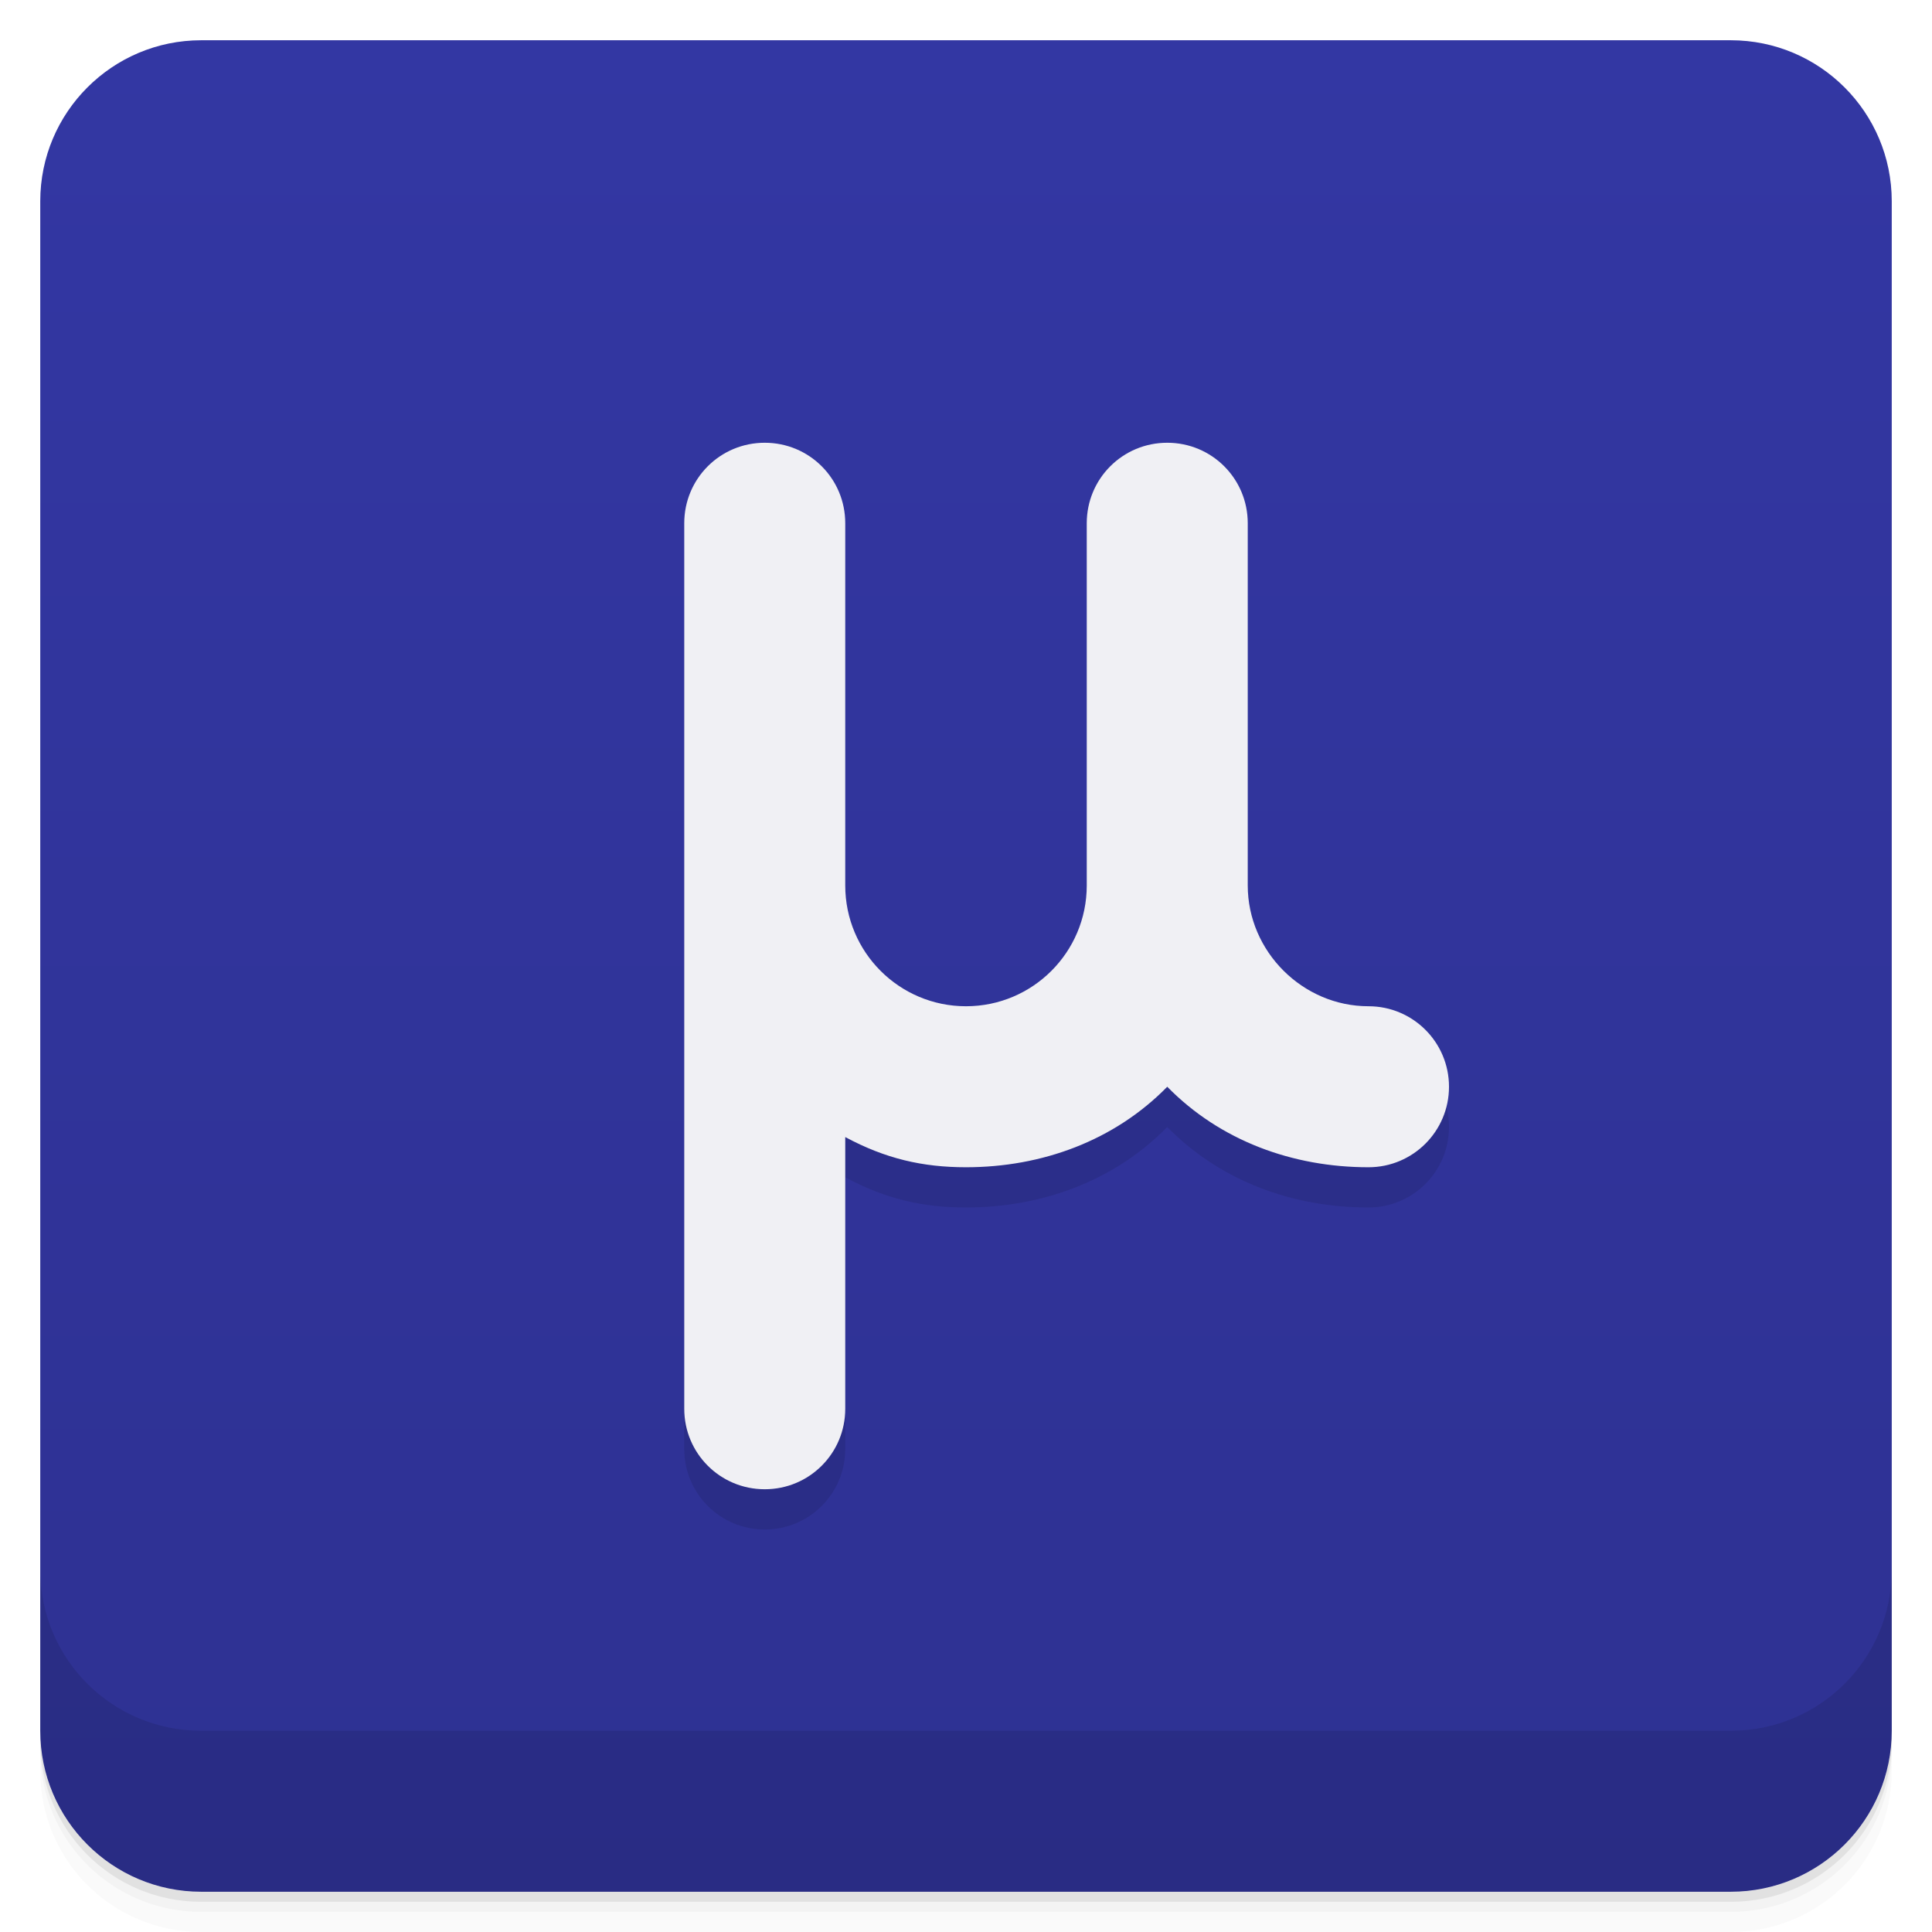
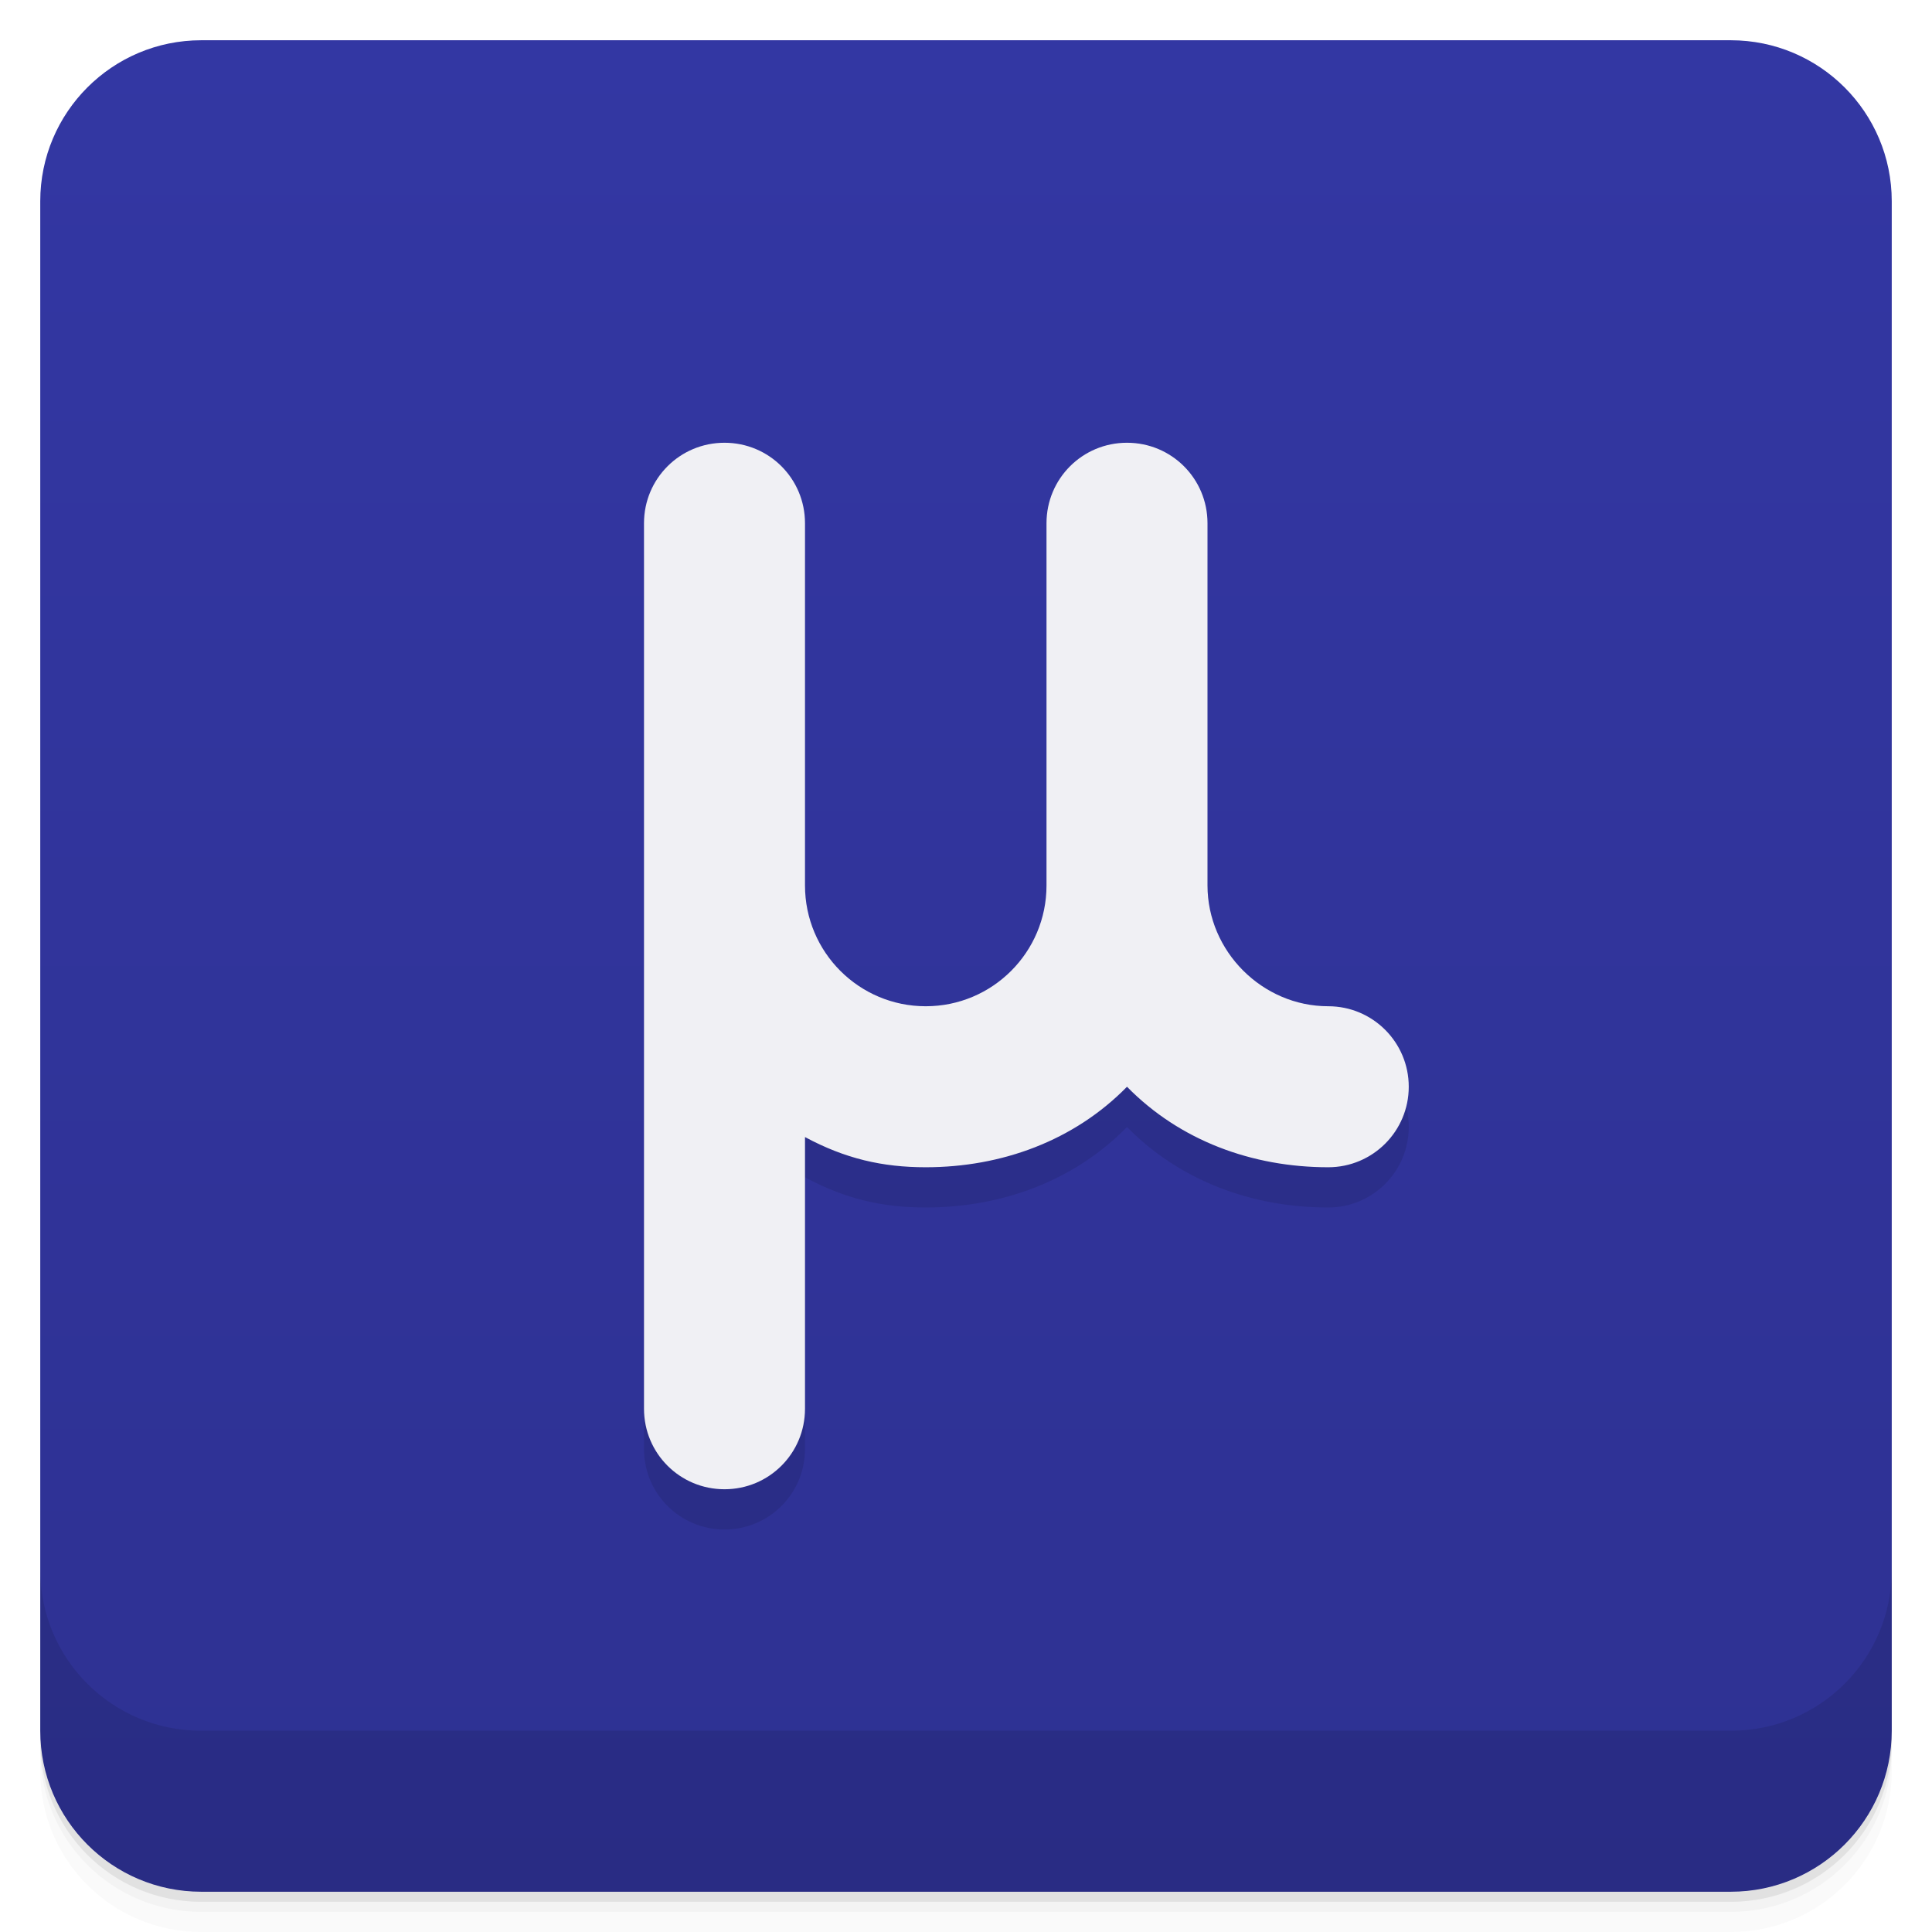
<svg xmlns="http://www.w3.org/2000/svg" version="1.1" viewBox="0 0 48 48">
  <defs>
    <linearGradient id="bg" x2="0" y1="1" y2="47" gradientUnits="userSpaceOnUse">
      <stop style="stop-color:#3337a3" offset="0" />
      <stop style="stop-color:#2e3192" offset="1" />
    </linearGradient>
  </defs>
  <path d="m1 43v0.25c0 2.216 1.784 4 4 4h38c2.216 0 4-1.784 4-4v-0.25c0 2.216-1.784 4-4 4h-38c-2.216 0-4-1.784-4-4zm0 0.5v0.5c0 2.216 1.784 4 4 4h38c2.216 0 4-1.784 4-4v-0.5c0 2.216-1.784 4-4 4h-38c-2.216 0-4-1.784-4-4z" style="opacity:.02" />
  <path d="m1 43.25v0.25c0 2.216 1.784 4 4 4h38c2.216 0 4-1.784 4-4v-0.25c0 2.216-1.784 4-4 4h-38c-2.216 0-4-1.784-4-4z" style="opacity:.05" />
  <path d="m1 43v0.25c0 2.216 1.784 4 4 4h38c2.216 0 4-1.784 4-4v-0.25c0 2.216-1.784 4-4 4h-38c-2.216 0-4-1.784-4-4z" style="opacity:.1" />
  <rect x="1" y="1" width="46" height="46" rx="4" style="fill:url(#bg)" />
  <path d="m1 39v4c0 2.216 1.784 4 4 4h38c2.216 0 4-1.784 4-4v-4c0 2.216-1.784 4-4 4h-38c-2.216 0-4-1.784-4-4z" style="opacity:.1" />
-   <path d="m19 12c-1.108 0-2 0.892-2 2v22c0 1.108 0.892 2 2 2s2-0.892 2-2v-6.75c1 0.538 1.925 0.75 3 0.75 1.881-4.7e-5 3.683-0.656 5-2 1.317 1.344 3.119 2 5 2 1.105 5.3e-5 2-0.895 2-2s-0.895-2-2-2c-1.637 1.4e-4 -3-1.363-3-3v-9c0-1.108-0.892-2-2-2s-2 0.892-2 2v9c0 1.657-1.343 3-3 3s-3-1.343-3-3v-9c0-1.108-0.892-2-2-2z" style="opacity:.1" />
-   <path d="m19 11c-1.108 0-2 0.892-2 2v22c0 1.108 0.892 2 2 2s2-0.892 2-2v-6.75c1 0.538 1.925 0.75 3 0.75 1.881-4.7e-5 3.683-0.656 5-2 1.317 1.344 3.119 2 5 2 1.105 5.3e-5 2-0.895 2-2s-0.895-2-2-2c-1.637 1.4e-4 -3-1.363-3-3v-9c0-1.108-0.892-2-2-2s-2 0.892-2 2v9c0 1.657-1.343 3-3 3s-3-1.343-3-3v-9c0-1.108-0.892-2-2-2z" style="fill:#f0f0f4" />
+   <path d="m18 12c-1.108 0-2 0.892-2 2v22c0 1.108 0.892 2 2 2s2-0.892 2-2v-6.75c1 0.538 1.925 0.75 3 0.75 1.881-4.7e-5 3.683-0.656 5-2 1.317 1.344 3.119 2 5 2 1.105 5.3e-5 2-0.895 2-2s-0.895-2-2-2c-1.637 1.4e-4 -3-1.363-3-3v-9c0-1.108-0.892-2-2-2s-2 0.892-2 2v9c0 1.657-1.343 3-3 3s-3-1.343-3-3v-9c0-1.108-0.892-2-2-2z" style="opacity:.1" />
+   <path d="m18 11c-1.108 0-2 0.892-2 2v22c0 1.108 0.892 2 2 2s2-0.892 2-2v-6.75c1 0.538 1.925 0.75 3 0.75 1.881-4.7e-5 3.683-0.656 5-2 1.317 1.344 3.119 2 5 2 1.105 5.3e-5 2-0.895 2-2s-0.895-2-2-2c-1.637 1.4e-4 -3-1.363-3-3v-9c0-1.108-0.892-2-2-2s-2 0.892-2 2v9c0 1.657-1.343 3-3 3s-3-1.343-3-3v-9c0-1.108-0.892-2-2-2z" style="fill:#f0f0f4" />
</svg>
